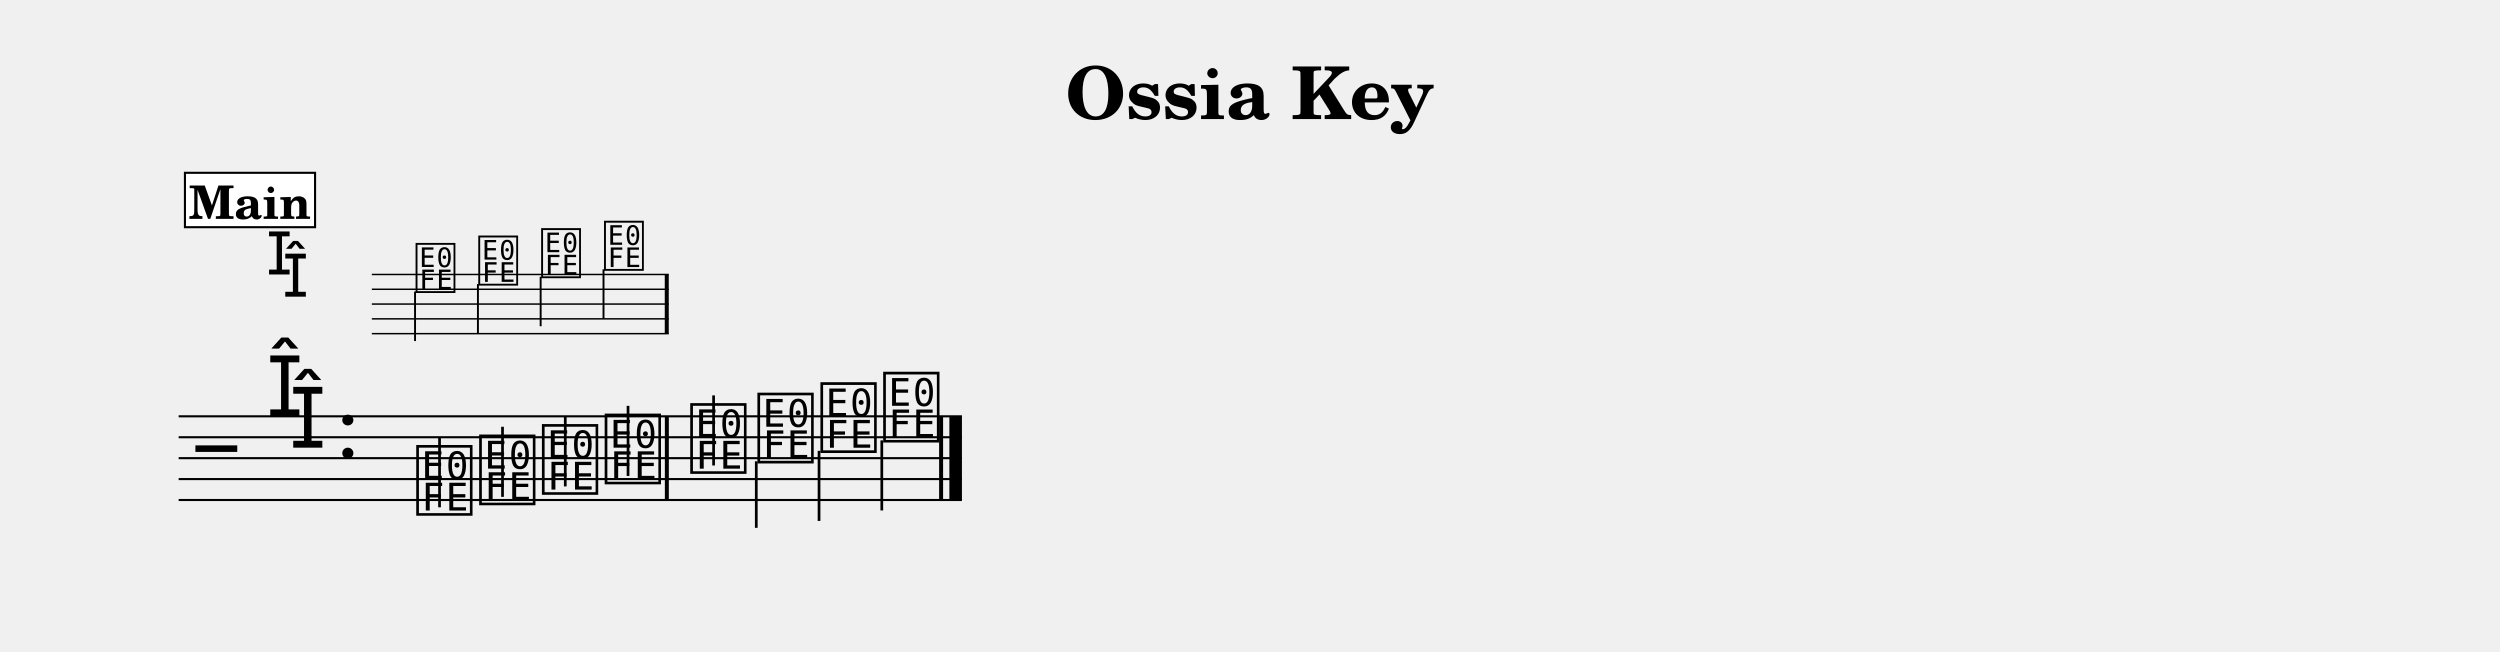
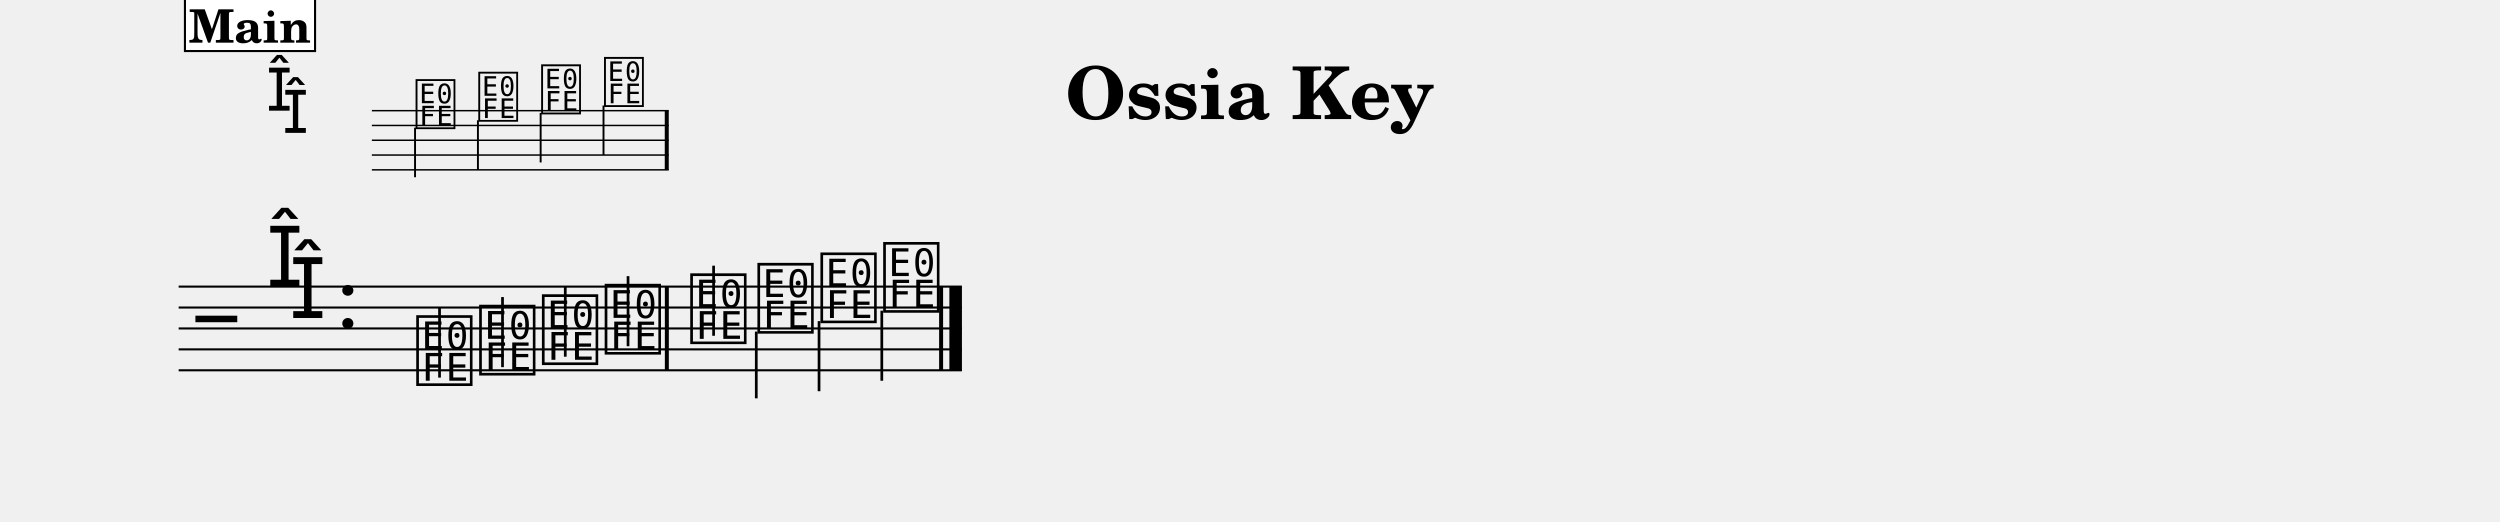
- <svg xmlns="http://www.w3.org/2000/svg" width="1195.0" height="311.4" viewBox="0 0 119.50 31.14" font-family="TeX Gyre Schola, serif">
+ <svg xmlns="http://www.w3.org/2000/svg" width="1195.0" height="249.4" viewBox="0 0 119.50 24.94" font-family="TeX Gyre Schola, serif">
  <style>
  @font-face { font-family: 'Emmentaler'; src: local('Emmentaler'); }
  .music { font-family: 'Emmentaler', serif; }
</style>
  <text x="59.75" y="5.69" font-size="3.49" font-weight="bold" text-anchor="middle" data-pos="589">Ossia Key</text>
  <g transform="translate(8.54,0.00) scale(1,1)">
-     <g transform="translate(0.00,13.12) scale(0.7071,0.7071)">
+     <g transform="translate(0.00,5.29) scale(0.7071,0.7071)">
      <line x1="13.06" y1="0.00" x2="33.13" y2="0.00" stroke="#000000" stroke-width="0.100" />
      <line x1="13.06" y1="1.00" x2="33.13" y2="1.00" stroke="#000000" stroke-width="0.100" />
      <line x1="13.06" y1="2.00" x2="33.13" y2="2.00" stroke="#000000" stroke-width="0.100" />
      <line x1="13.06" y1="3.00" x2="33.13" y2="3.00" stroke="#000000" stroke-width="0.100" />
      <line x1="13.06" y1="4.00" x2="33.13" y2="4.00" stroke="#000000" stroke-width="0.100" />
      <text class="music" x="5.92" y="0.00" font-size="4.00" data-pos="627"></text>
      <text class="music" x="7.02" y="1.50" font-size="4.00" data-pos="627"></text>
      <text class="music" x="15.89" y="1.00" font-size="4.00" data-pos="729"></text>
      <line x1="15.98" y1="1.15" x2="15.98" y2="4.50" stroke="#000000" stroke-width="0.130" />
      <text class="music" x="20.13" y="0.50" font-size="4.00" data-pos="741"></text>
      <line x1="20.23" y1="0.65" x2="20.23" y2="4.00" stroke="#000000" stroke-width="0.130" />
      <text class="music" x="24.38" y="0.00" font-size="4.00" data-pos="744"></text>
      <line x1="24.47" y1="0.15" x2="24.47" y2="3.50" stroke="#000000" stroke-width="0.130" />
      <text class="music" x="28.63" y="-0.50" font-size="4.00" data-pos="749"></text>
      <line x1="28.72" y1="-0.35" x2="28.72" y2="3.00" stroke="#000000" stroke-width="0.130" />
      <rect x="32.86" y="0.00" width="0.27" height="4.00" data-pos="752" />
    </g>
-     <line x1="0.00" y1="19.90" x2="37.44" y2="19.90" stroke="#000000" stroke-width="0.100" />
-     <line x1="0.00" y1="20.90" x2="37.44" y2="20.90" stroke="#000000" stroke-width="0.100" />
-     <line x1="0.00" y1="21.90" x2="37.44" y2="21.90" stroke="#000000" stroke-width="0.100" />
-     <line x1="0.00" y1="22.90" x2="37.44" y2="22.90" stroke="#000000" stroke-width="0.100" />
-     <line x1="0.00" y1="23.90" x2="37.44" y2="23.90" stroke="#000000" stroke-width="0.100" />
-     <text class="music" x="0.80" y="22.90" font-size="4.00"></text>
-     <text class="music" x="4.19" y="19.90" font-size="4.00" data-pos="627"></text>
-     <text class="music" x="5.29" y="21.40" font-size="4.00" data-pos="627"></text>
-     <text class="music" x="7.54" y="21.90" font-size="4.00" data-pos="618"></text>
-     <text class="music" x="11.23" y="24.40" font-size="4.00" data-pos="668"></text>
-     <line x1="12.47" y1="24.25" x2="12.47" y2="20.90" stroke="#000000" stroke-width="0.130" />
-     <text class="music" x="14.24" y="23.90" font-size="4.00" data-pos="679"></text>
-     <line x1="15.48" y1="23.75" x2="15.48" y2="20.40" stroke="#000000" stroke-width="0.130" />
-     <text class="music" x="17.24" y="23.40" font-size="4.00" data-pos="681"></text>
-     <line x1="18.48" y1="23.25" x2="18.48" y2="19.90" stroke="#000000" stroke-width="0.130" />
-     <text class="music" x="20.24" y="22.90" font-size="4.00" data-pos="685"></text>
-     <line x1="21.48" y1="22.75" x2="21.48" y2="19.40" stroke="#000000" stroke-width="0.130" />
-     <text class="music" x="24.33" y="22.40" font-size="4.00" data-pos="689"></text>
-     <line x1="25.57" y1="22.25" x2="25.57" y2="18.90" stroke="#000000" stroke-width="0.130" />
-     <text class="music" x="27.54" y="21.90" font-size="4.00" data-pos="692"></text>
-     <line x1="27.61" y1="22.05" x2="27.61" y2="25.23" stroke="#000000" stroke-width="0.130" />
-     <text class="music" x="30.55" y="21.40" font-size="4.00" data-pos="694"></text>
-     <line x1="30.61" y1="21.55" x2="30.61" y2="24.90" stroke="#000000" stroke-width="0.130" />
-     <text class="music" x="33.55" y="20.90" font-size="4.00" data-pos="699"></text>
-     <line x1="33.61" y1="21.05" x2="33.61" y2="24.40" stroke="#000000" stroke-width="0.130" />
-     <rect x="23.24" y="19.90" width="0.19" height="4.00" data-pos="687" />
-     <rect x="36.35" y="19.90" width="0.19" height="4.00" data-pos="702" />
-     <rect x="36.84" y="19.90" width="0.60" height="4.00" data-pos="702" />
-     <rect x="0.30" y="8.26" width="6.22" height="2.60" fill="#FFFFFF" stroke="#000000" stroke-width="0.100" data-pos="640" />
-     <text x="3.41" y="10.46" font-size="2.20" font-weight="bold" text-anchor="middle" data-pos="640">Main</text>
+     <line x1="0.00" y1="13.70" x2="37.44" y2="13.70" stroke="#000000" stroke-width="0.100" />
+     <line x1="0.00" y1="14.70" x2="37.44" y2="14.70" stroke="#000000" stroke-width="0.100" />
+     <line x1="0.00" y1="15.70" x2="37.44" y2="15.70" stroke="#000000" stroke-width="0.100" />
+     <line x1="0.00" y1="16.70" x2="37.44" y2="16.70" stroke="#000000" stroke-width="0.100" />
+     <line x1="0.00" y1="17.70" x2="37.44" y2="17.70" stroke="#000000" stroke-width="0.100" />
+     <text class="music" x="0.80" y="16.70" font-size="4.00"></text>
+     <text class="music" x="4.19" y="13.70" font-size="4.00" data-pos="627"></text>
+     <text class="music" x="5.29" y="15.20" font-size="4.00" data-pos="627"></text>
+     <text class="music" x="7.54" y="15.70" font-size="4.00" data-pos="618"></text>
+     <text class="music" x="11.23" y="18.20" font-size="4.00" data-pos="668"></text>
+     <line x1="12.47" y1="18.05" x2="12.47" y2="14.70" stroke="#000000" stroke-width="0.130" />
+     <text class="music" x="14.24" y="17.70" font-size="4.00" data-pos="679"></text>
+     <line x1="15.48" y1="17.55" x2="15.48" y2="14.20" stroke="#000000" stroke-width="0.130" />
+     <text class="music" x="17.24" y="17.20" font-size="4.00" data-pos="681"></text>
+     <line x1="18.48" y1="17.05" x2="18.48" y2="13.70" stroke="#000000" stroke-width="0.130" />
+     <text class="music" x="20.24" y="16.70" font-size="4.00" data-pos="685"></text>
+     <line x1="21.48" y1="16.55" x2="21.48" y2="13.20" stroke="#000000" stroke-width="0.130" />
+     <text class="music" x="24.33" y="16.20" font-size="4.00" data-pos="689"></text>
+     <line x1="25.57" y1="16.05" x2="25.57" y2="12.70" stroke="#000000" stroke-width="0.130" />
+     <text class="music" x="27.54" y="15.70" font-size="4.00" data-pos="692"></text>
+     <line x1="27.61" y1="15.85" x2="27.61" y2="19.04" stroke="#000000" stroke-width="0.130" />
+     <text class="music" x="30.55" y="15.20" font-size="4.00" data-pos="694"></text>
+     <line x1="30.61" y1="15.35" x2="30.61" y2="18.70" stroke="#000000" stroke-width="0.130" />
+     <text class="music" x="33.55" y="14.70" font-size="4.00" data-pos="699"></text>
+     <line x1="33.61" y1="14.85" x2="33.61" y2="18.20" stroke="#000000" stroke-width="0.130" />
+     <rect x="23.24" y="13.70" width="0.19" height="4.00" data-pos="687" />
+     <rect x="36.35" y="13.70" width="0.19" height="4.00" data-pos="702" />
+     <rect x="36.84" y="13.70" width="0.60" height="4.00" data-pos="702" />
+     <rect x="0.30" y="-0.16" width="6.22" height="2.60" fill="#FFFFFF" stroke="#000000" stroke-width="0.100" data-pos="640" />
+     <text x="3.41" y="2.04" font-size="2.20" font-weight="bold" text-anchor="middle" data-pos="640">Main</text>
  </g>
</svg>
